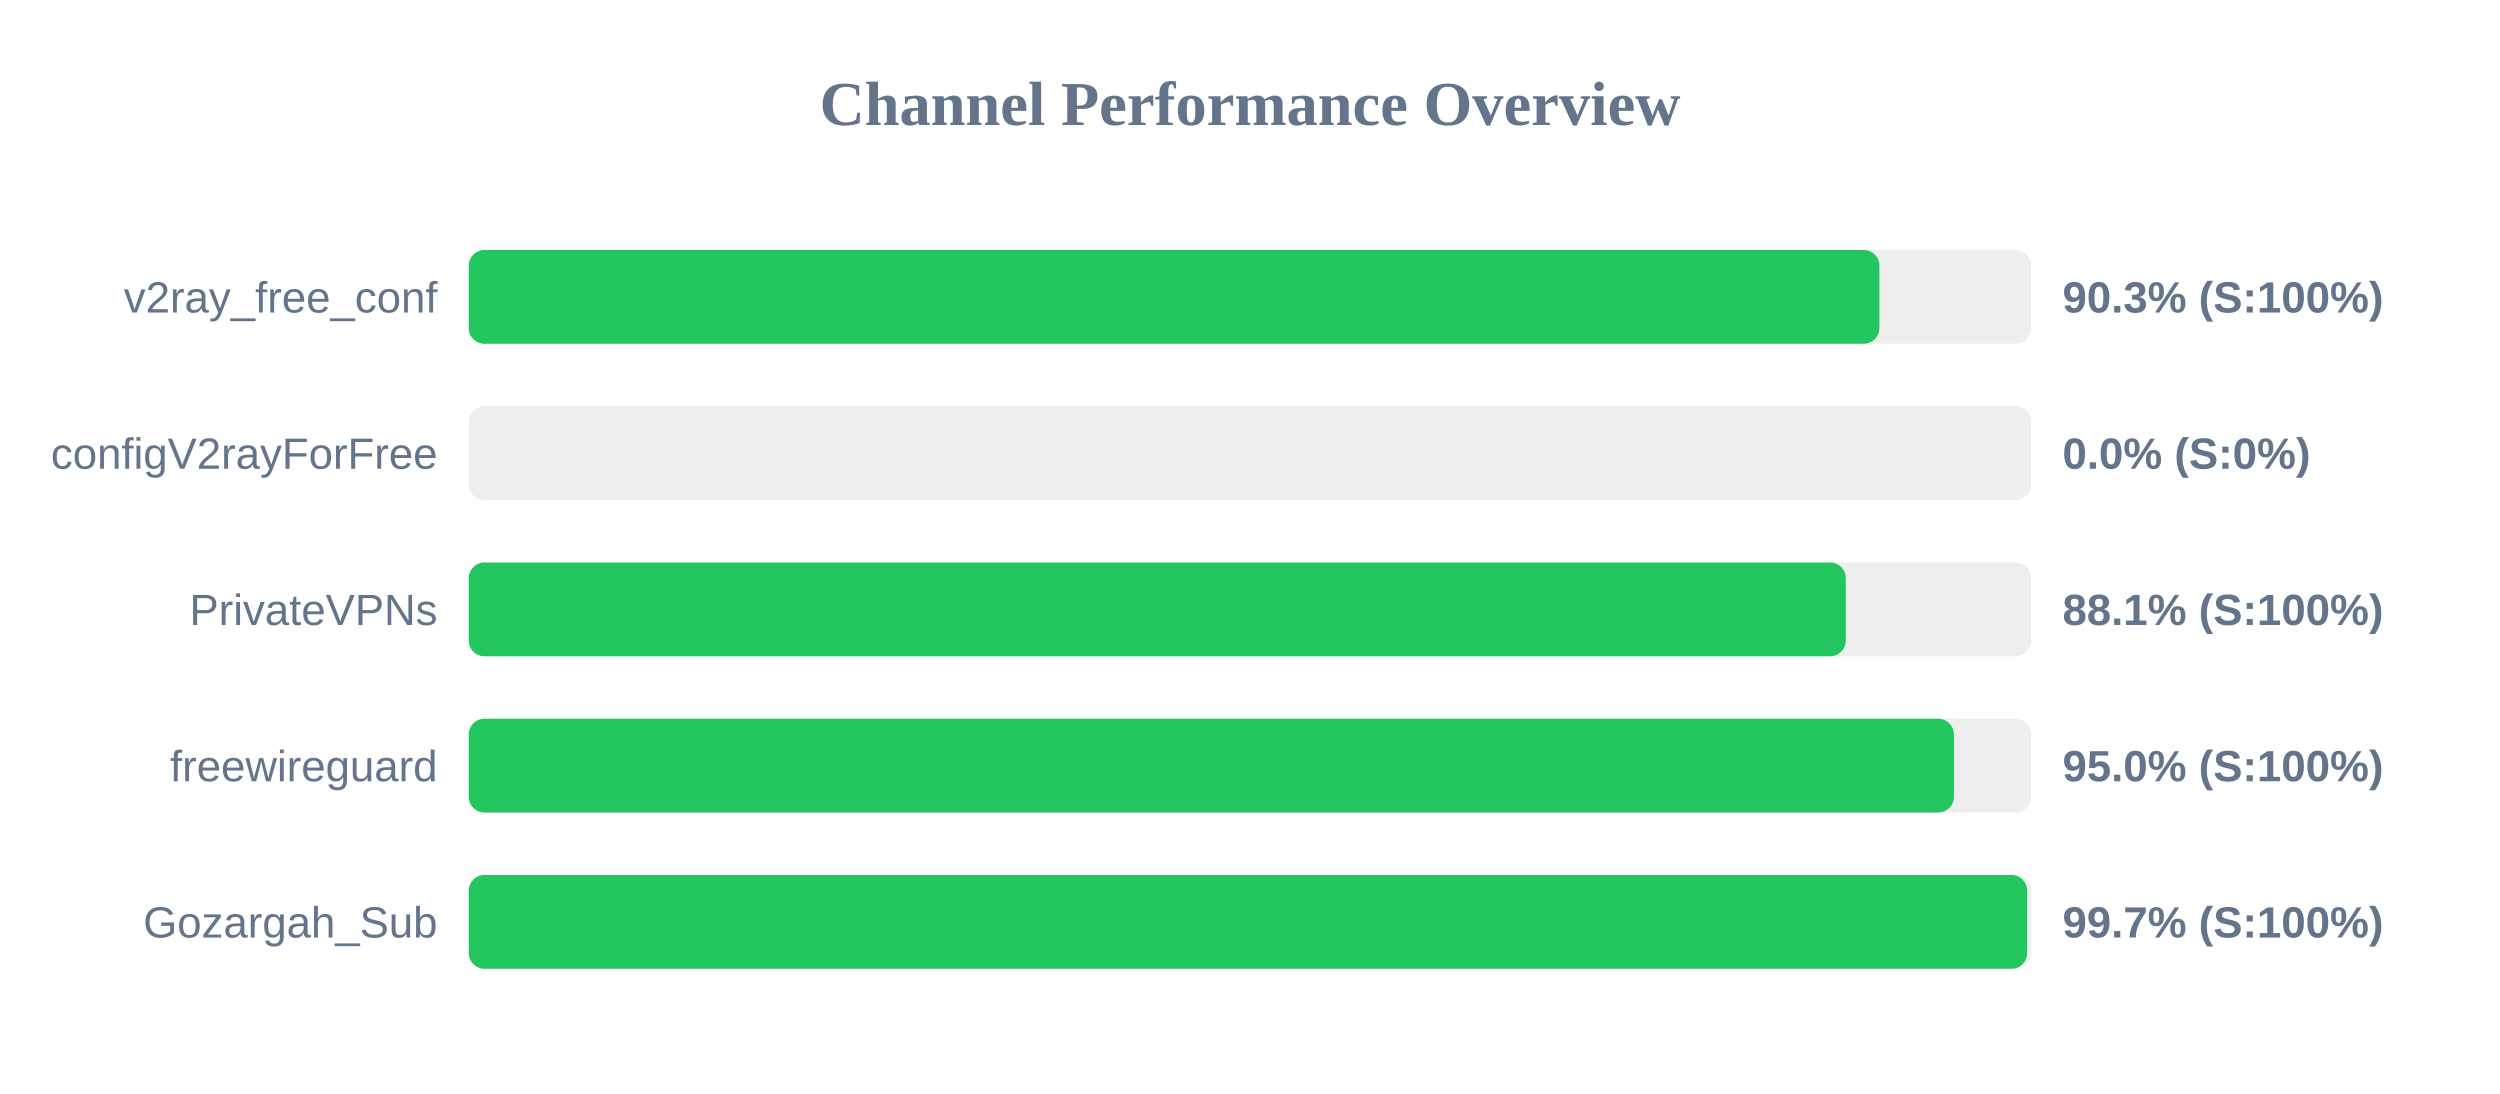
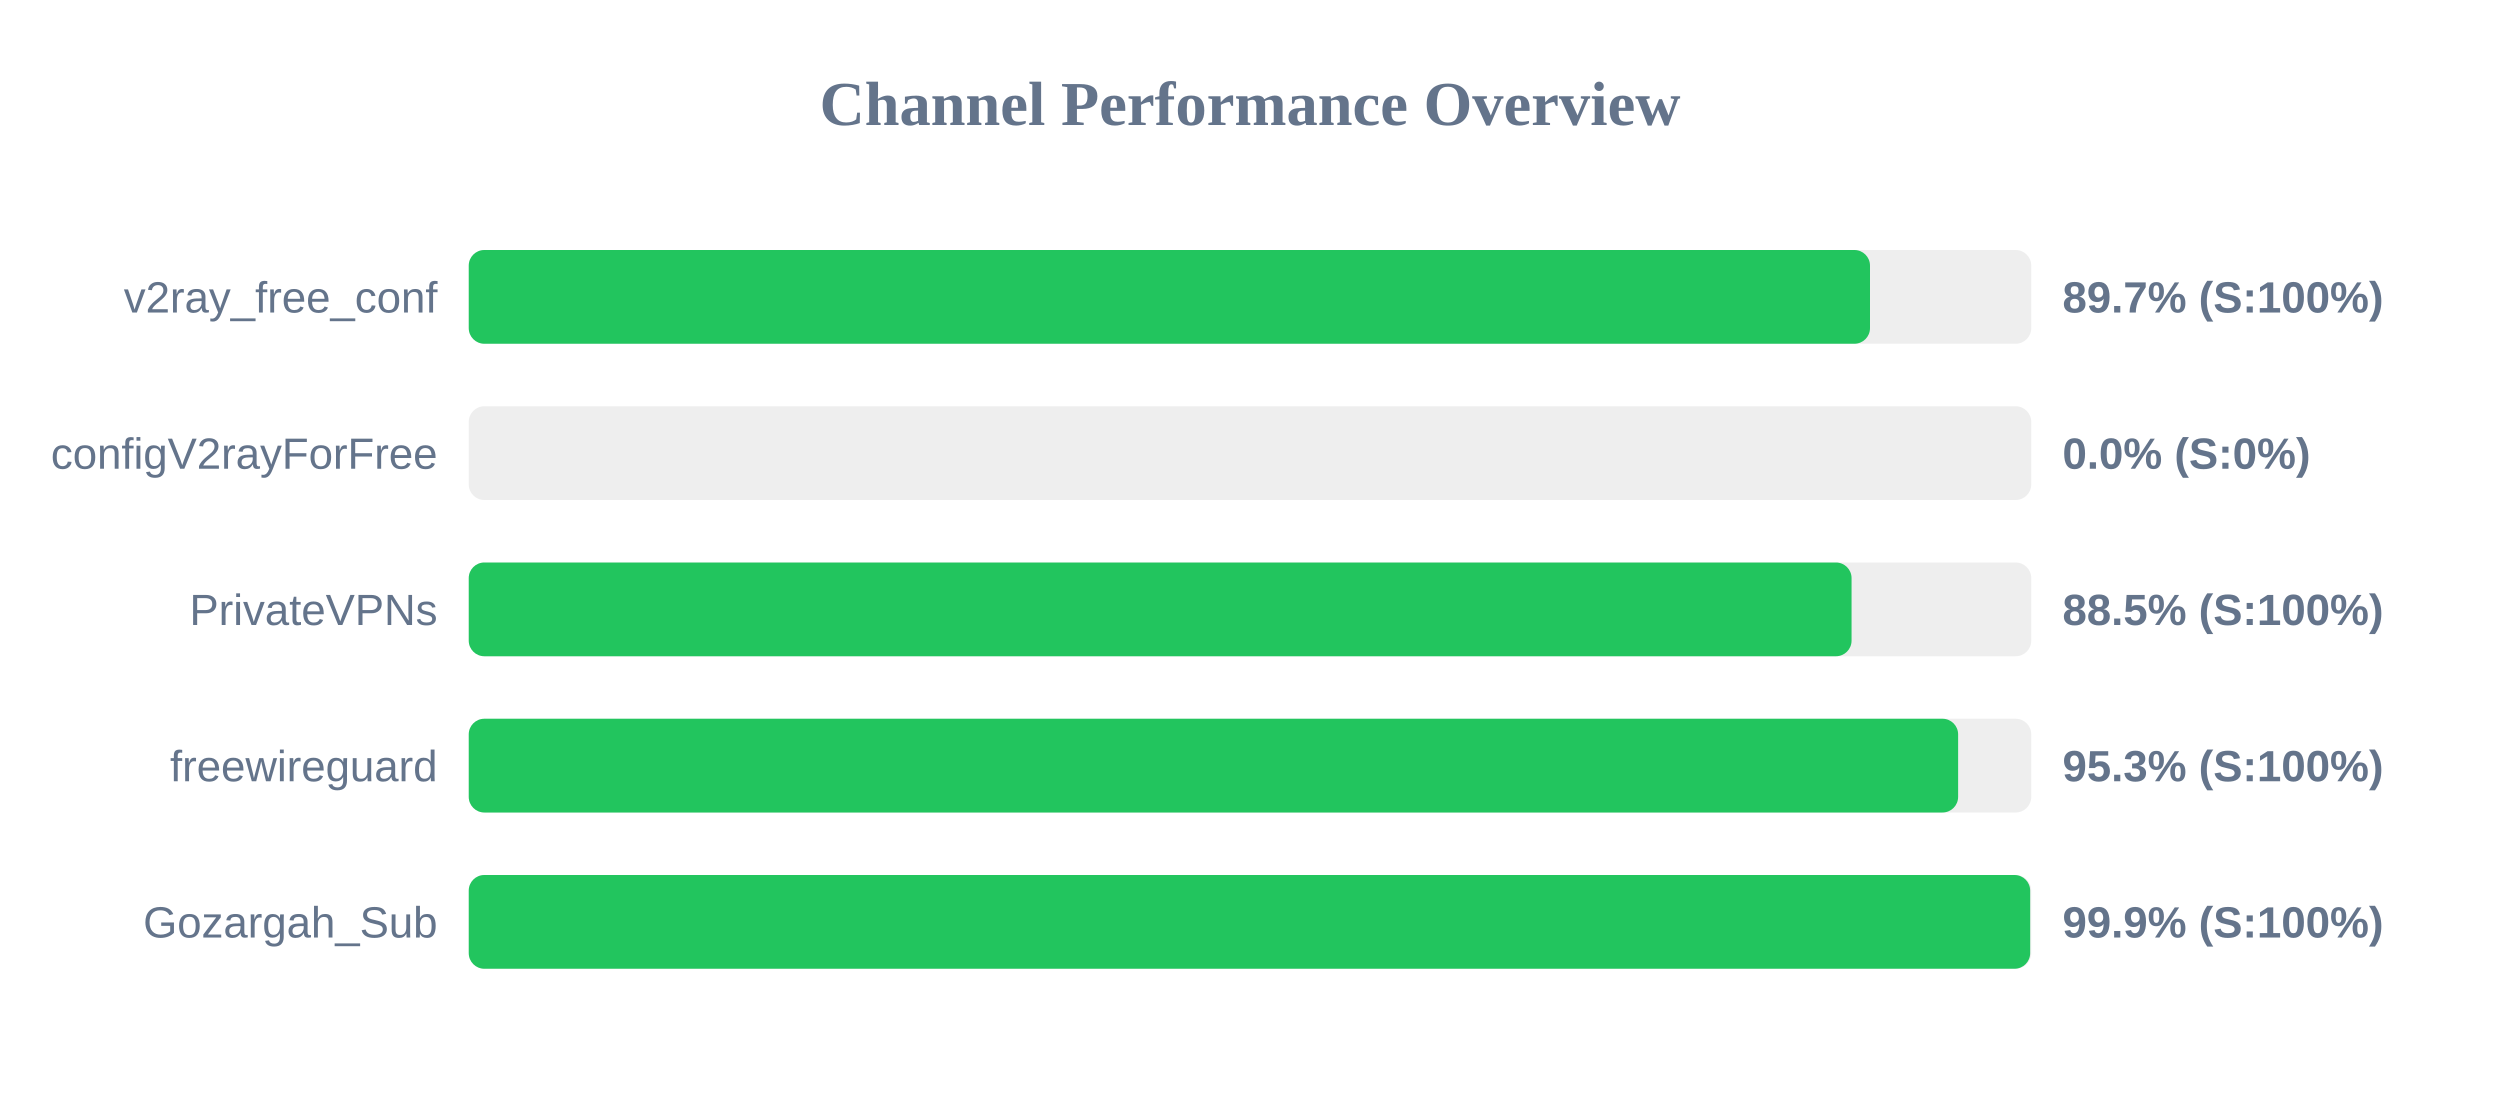
<svg xmlns="http://www.w3.org/2000/svg" width="800" height="350" version="1.1">
  <style>
        .row { font: 14px Arial; fill: #64748b; }
        .score { font: bold 14px Arial; fill: #64748b; }
    </style>
  <text x="400" y="40" text-anchor="middle" font-size="20px" font-weight="bold" fill="#64748b">Channel Performance Overview</text>
  <rect x="150" y="80" width="500" height="30" fill="#eee" rx="5" />
-   <rect x="150" y="80" width="451.4" height="30" fill="#22c55e" rx="5" />
+   <rect x="150" y="80" width="448.4" height="30" fill="#22c55e" rx="5" />
  <text x="140" y="100" text-anchor="end" class="row">v2ray_free_conf</text>
-   <text x="660" y="100" text-anchor="start" class="score">90.3% (S:100%)</text>
+   <text x="660" y="100" text-anchor="start" class="score">89.7% (S:100%)</text>
  <rect x="150" y="130" width="500" height="30" fill="#eee" rx="5" />
  <rect x="150" y="130" width="0.0" height="30" fill="#ef4444" rx="5" />
  <text x="140" y="150" text-anchor="end" class="row">configV2rayForFree</text>
  <text x="660" y="150" text-anchor="start" class="score">0.0% (S:0%)</text>
  <rect x="150" y="180" width="500" height="30" fill="#eee" rx="5" />
-   <rect x="150" y="180" width="440.65" height="30" fill="#22c55e" rx="5" />
+   <rect x="150" y="180" width="442.5" height="30" fill="#22c55e" rx="5" />
  <text x="140" y="200" text-anchor="end" class="row">PrivateVPNs</text>
-   <text x="660" y="200" text-anchor="start" class="score">88.1% (S:100%)</text>
+   <text x="660" y="200" text-anchor="start" class="score">88.5% (S:100%)</text>
  <rect x="150" y="230" width="500" height="30" fill="#eee" rx="5" />
-   <rect x="150" y="230" width="475.25" height="30" fill="#22c55e" rx="5" />
+   <rect x="150" y="230" width="476.6" height="30" fill="#22c55e" rx="5" />
  <text x="140" y="250" text-anchor="end" class="row">freewireguard</text>
-   <text x="660" y="250" text-anchor="start" class="score">95.0% (S:100%)</text>
+   <text x="660" y="250" text-anchor="start" class="score">95.3% (S:100%)</text>
  <rect x="150" y="280" width="500" height="30" fill="#eee" rx="5" />
-   <rect x="150" y="280" width="498.7" height="30" fill="#22c55e" rx="5" />
+   <rect x="150" y="280" width="499.65" height="30" fill="#22c55e" rx="5" />
  <text x="140" y="300" text-anchor="end" class="row">Gozargah_Sub</text>
-   <text x="660" y="300" text-anchor="start" class="score">99.7% (S:100%)</text>
+   <text x="660" y="300" text-anchor="start" class="score">99.9% (S:100%)</text>
</svg>
